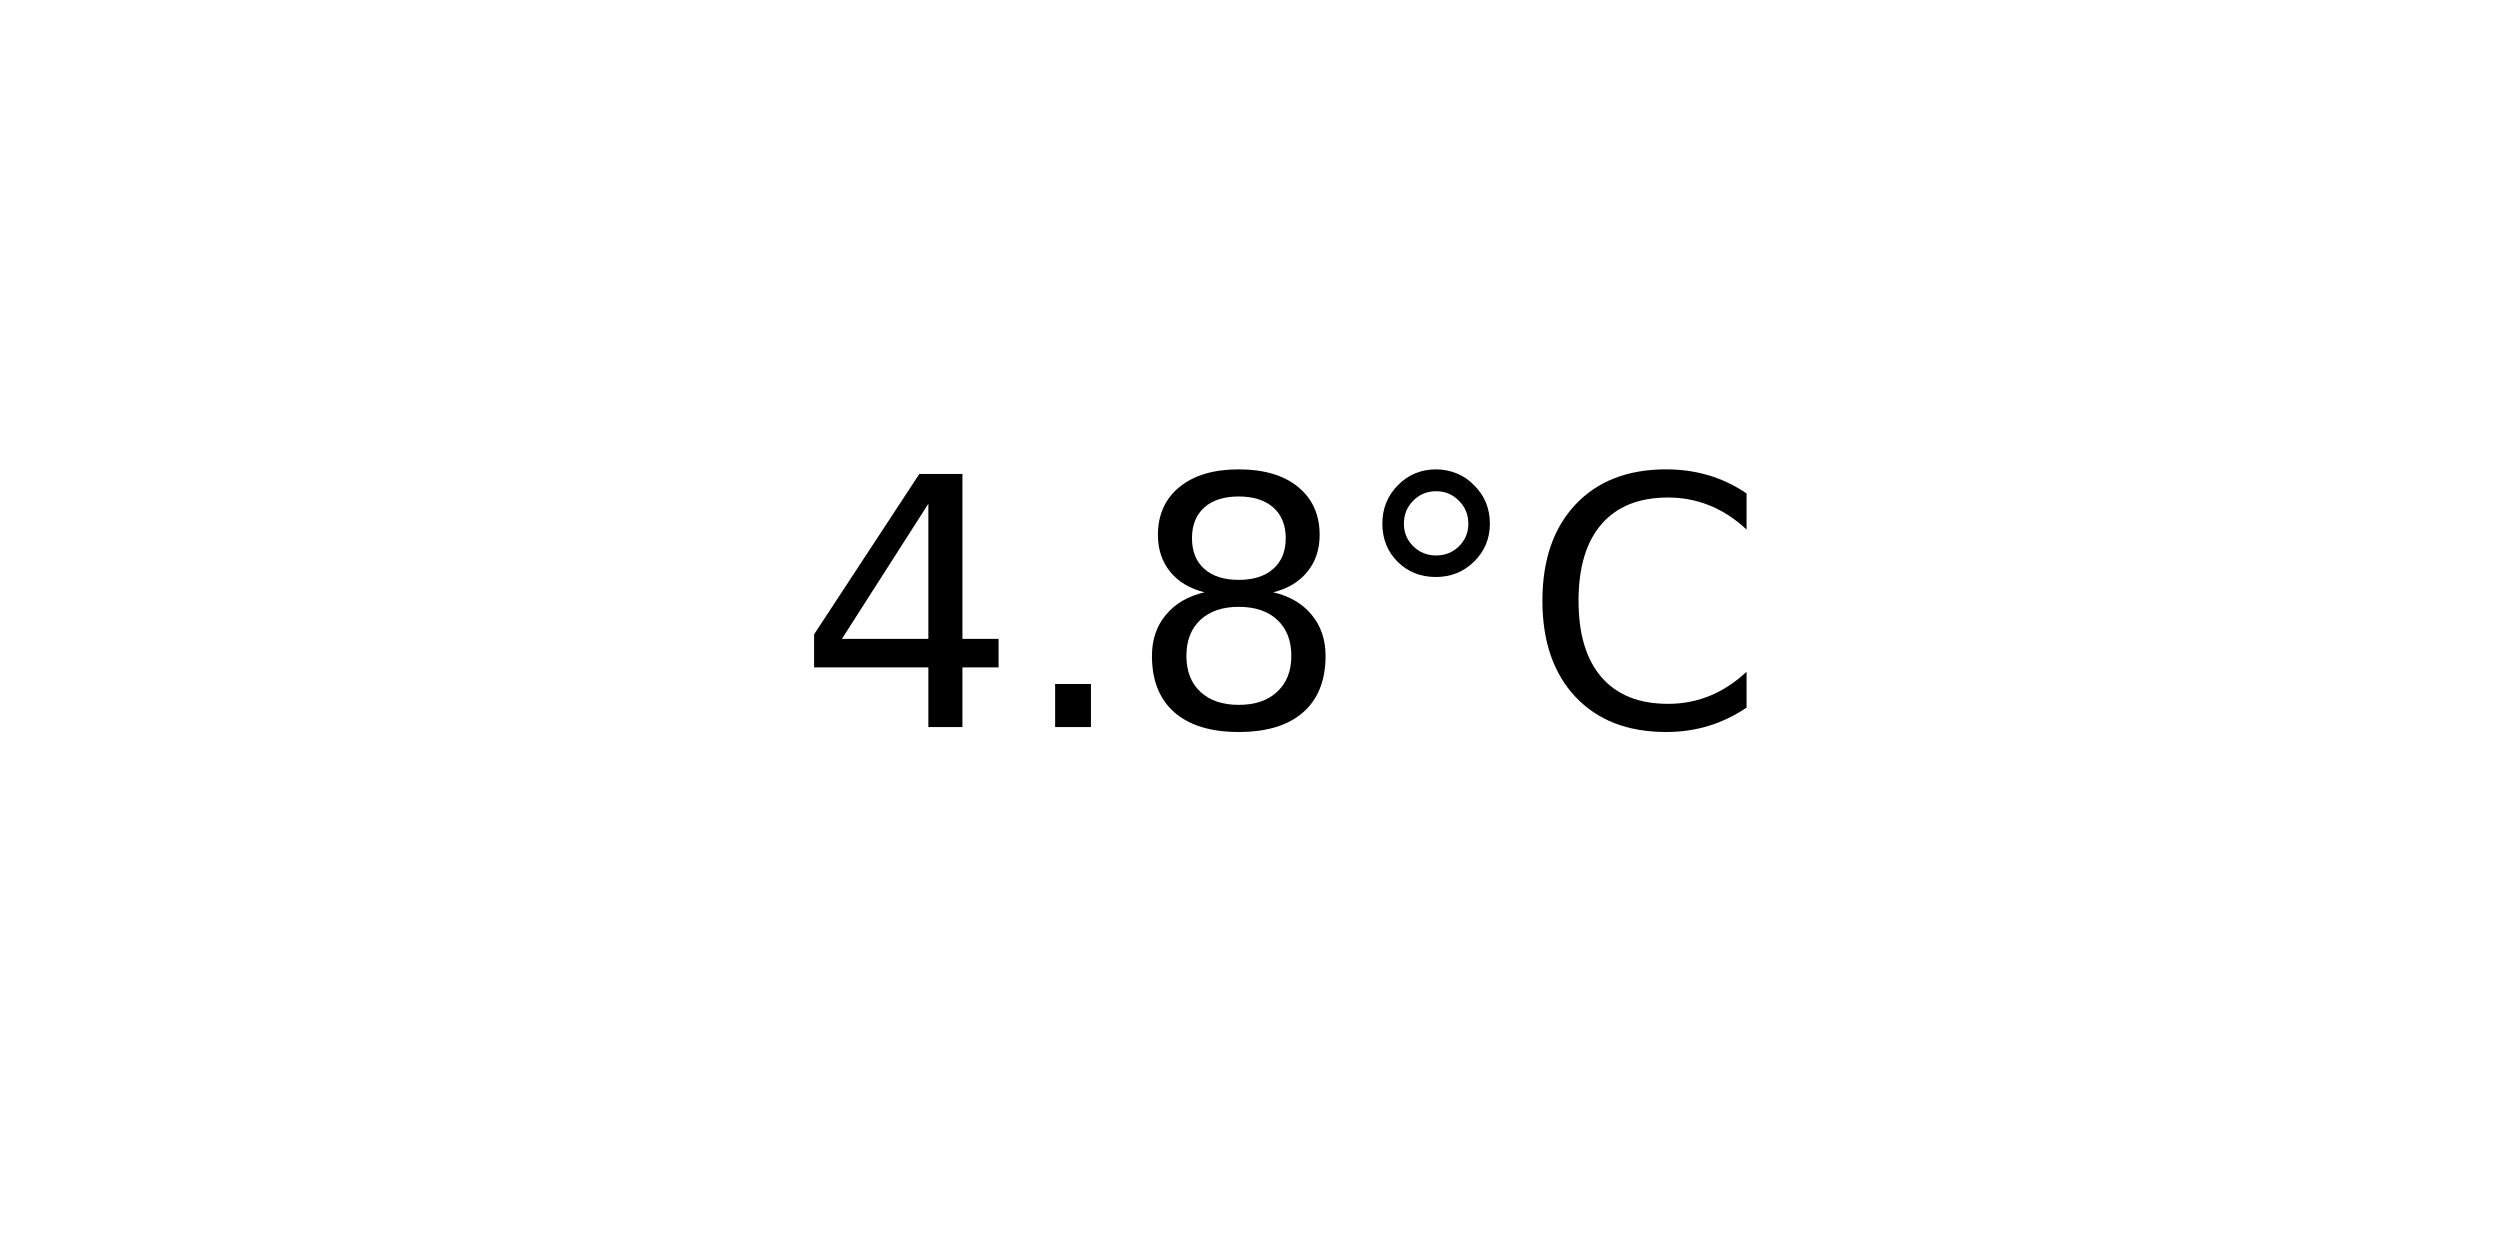
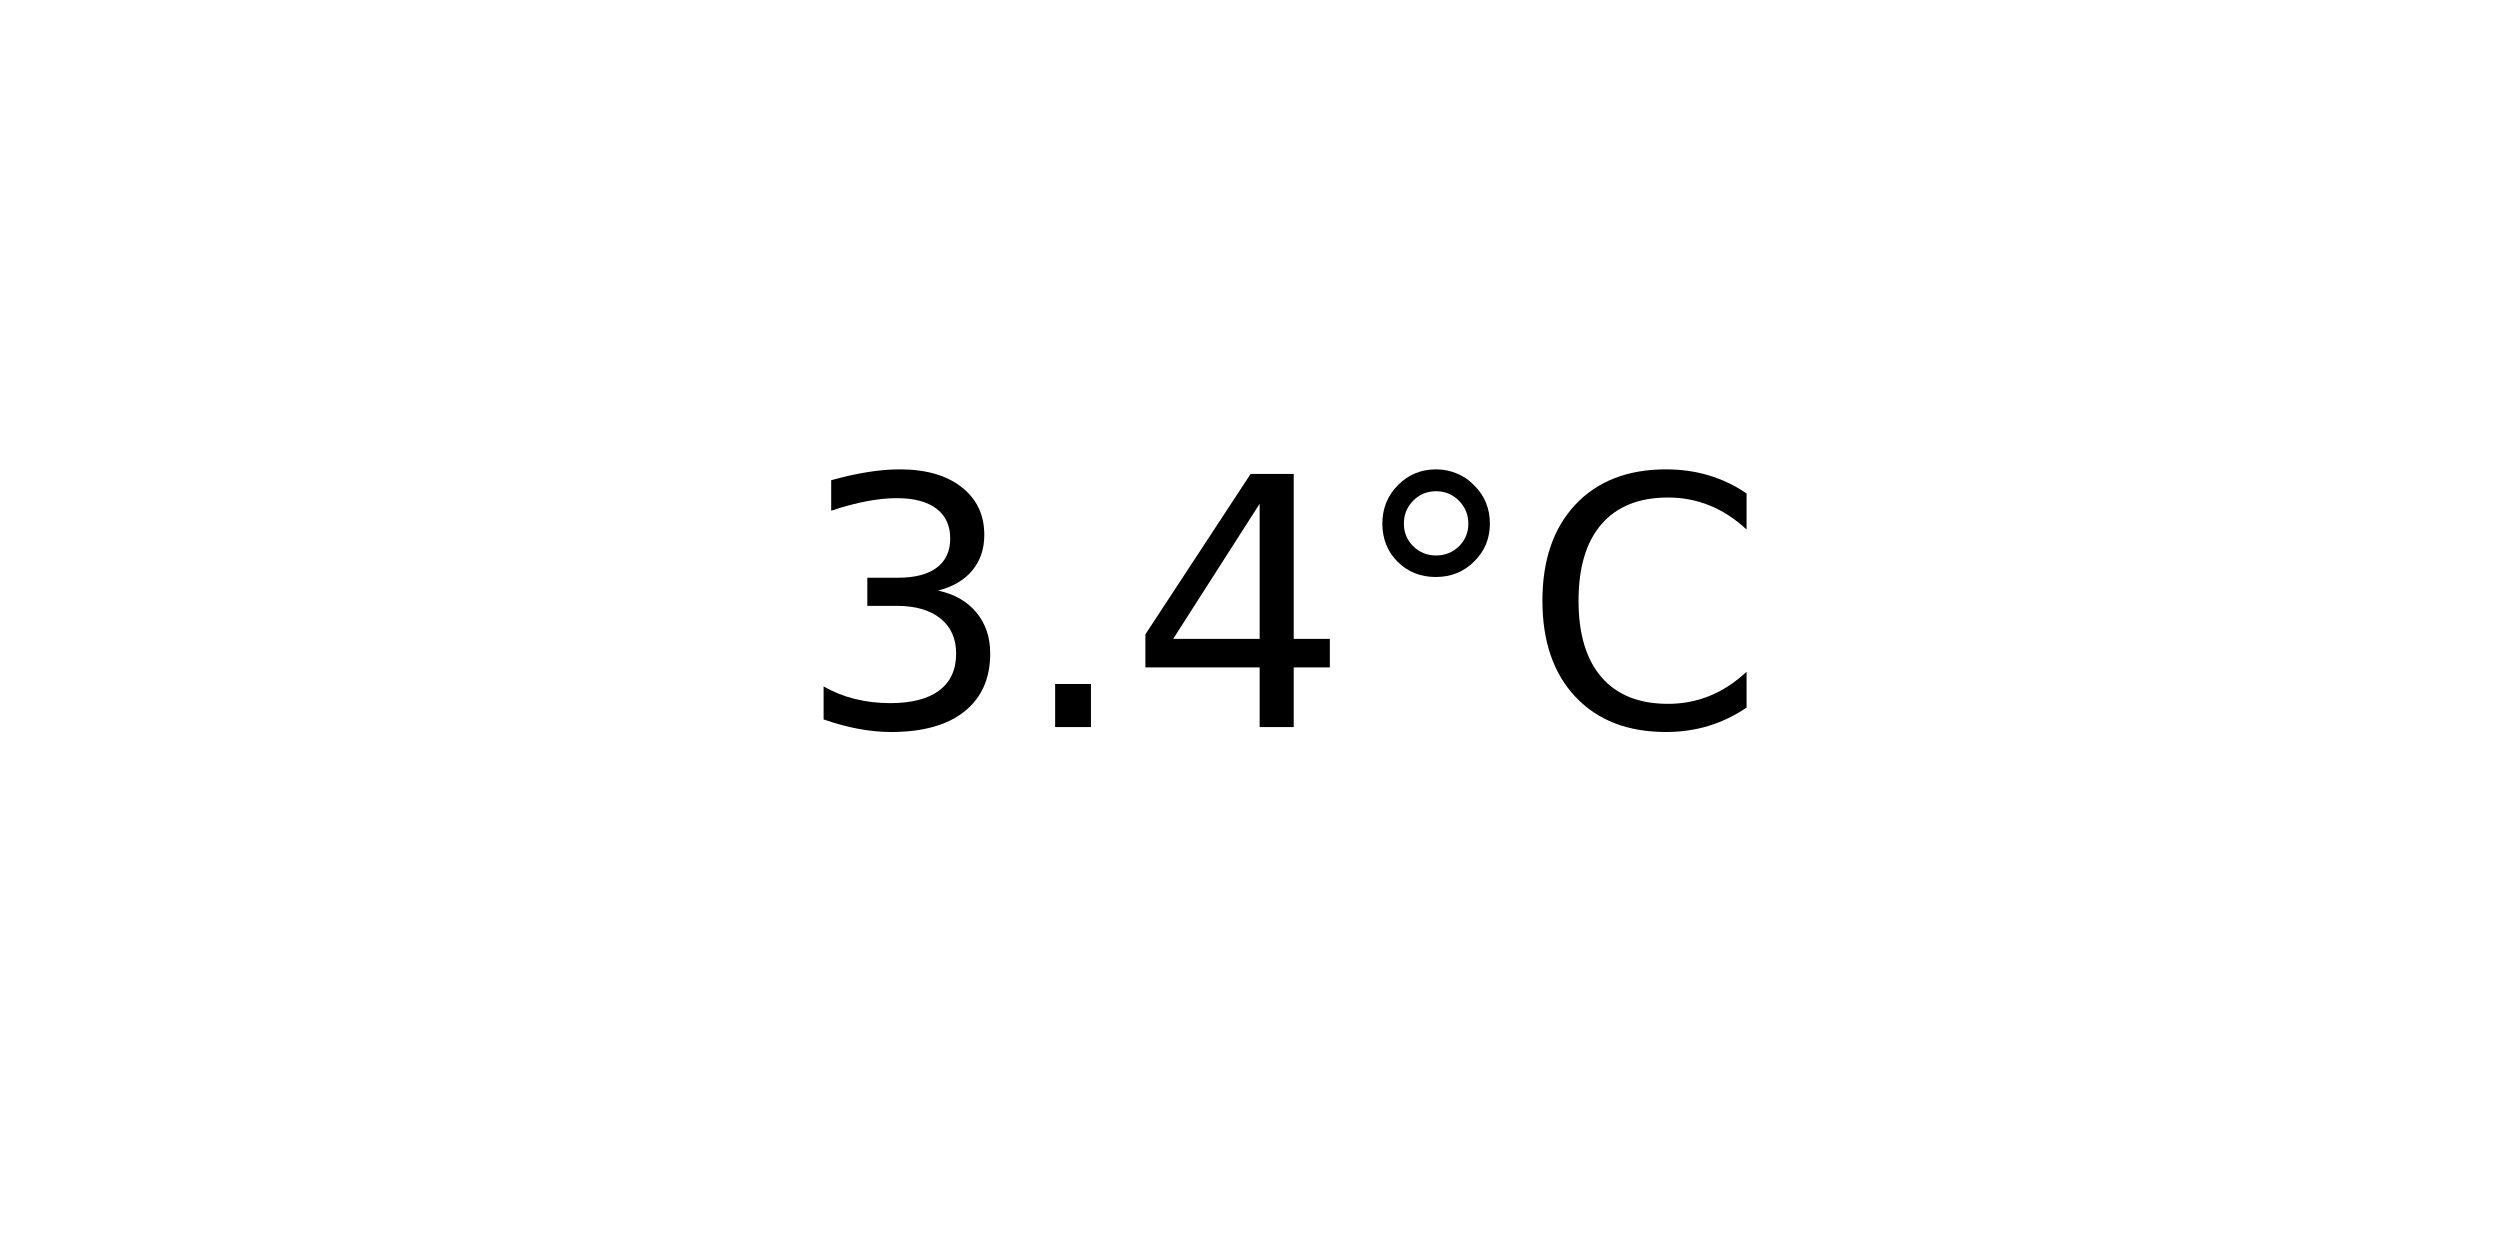
<svg xmlns="http://www.w3.org/2000/svg" xmlns:xlink="http://www.w3.org/1999/xlink" width="72pt" height="36pt" viewBox="0 0 72 36" version="1.1">
  <defs>
    <style type="text/css">*{stroke-linejoin: round; stroke-linecap: butt}</style>
  </defs>
  <g id="figure_1">
    <g id="axes_1">
      <g id="text_1">
        <g transform="translate(22.95703 20.93937) scale(0.1 -0.1)">
          <defs>
+             <path id="DejaVuSans-33" d="M 2597 2516  Q 3050 2419 3304 2112  Q 3559 1806 3559 1356  Q 3559 666 3084 287  Q 2609 -91 1734 -91  Q 1441 -91 1130 -33  Q 819 25 488 141  L 488 750  Q 750 597 1062 519  Q 1375 441 1716 441  Q 2309 441 2620 675  Q 2931 909 2931 1356  Q 2931 1769 2642 2001  Q 2353 2234 1838 2234  L 1294 2234  L 1294 2753  L 1863 2753  Q 2328 2753 2575 2939  Q 2822 3125 2822 3475  Q 2822 3834 2567 4026  Q 2313 4219 1838 4219  Q 1578 4219 1281 4162  Q 984 4106 628 3988  L 628 4550  Q 988 4650 1302 4700  Q 1616 4750 1894 4750  Q 2613 4750 3031 4423  Q 3450 4097 3450 3541  Q 3450 3153 3228 2886  Q 3006 2619 2597 2516  z " transform="scale(0.015625)" />
+             <path id="DejaVuSans-2e" d="M 684 794  L 1344 794  L 1344 0  L 684 0  L 684 794  z " transform="scale(0.015625)" />
            <path id="DejaVuSans-34" d="M 2419 4116  L 825 1625  L 2419 1625  L 2419 4116  z M 2253 4666  L 3047 4666  L 3047 1625  L 3713 1625  L 3713 1100  L 3047 1100  L 3047 0  L 2419 0  L 2419 1100  L 313 1100  L 313 1709  L 2253 4666  z " transform="scale(0.015625)" />
-             <path id="DejaVuSans-2e" d="M 684 794  L 1344 794  L 1344 0  L 684 0  L 684 794  z " transform="scale(0.015625)" />
-             <path id="DejaVuSans-38" d="M 2034 2216  Q 1584 2216 1326 1975  Q 1069 1734 1069 1313  Q 1069 891 1326 650  Q 1584 409 2034 409  Q 2484 409 2743 651  Q 3003 894 3003 1313  Q 3003 1734 2745 1975  Q 2488 2216 2034 2216  z M 1403 2484  Q 997 2584 770 2862  Q 544 3141 544 3541  Q 544 4100 942 4425  Q 1341 4750 2034 4750  Q 2731 4750 3128 4425  Q 3525 4100 3525 3541  Q 3525 3141 3298 2862  Q 3072 2584 2669 2484  Q 3125 2378 3379 2068  Q 3634 1759 3634 1313  Q 3634 634 3220 271  Q 2806 -91 2034 -91  Q 1263 -91 848 271  Q 434 634 434 1313  Q 434 1759 690 2068  Q 947 2378 1403 2484  z M 1172 3481  Q 1172 3119 1398 2916  Q 1625 2713 2034 2713  Q 2441 2713 2670 2916  Q 2900 3119 2900 3481  Q 2900 3844 2670 4047  Q 2441 4250 2034 4250  Q 1625 4250 1398 4047  Q 1172 3844 1172 3481  z " transform="scale(0.015625)" />
            <path id="DejaVuSans-b0" d="M 1600 4347  Q 1350 4347 1178 4173  Q 1006 4000 1006 3750  Q 1006 3503 1178 3333  Q 1350 3163 1600 3163  Q 1850 3163 2022 3333  Q 2194 3503 2194 3750  Q 2194 3997 2020 4172  Q 1847 4347 1600 4347  z M 1600 4750  Q 1800 4750 1984 4673  Q 2169 4597 2303 4453  Q 2447 4313 2519 4134  Q 2591 3956 2591 3750  Q 2591 3338 2302 3052  Q 2013 2766 1594 2766  Q 1172 2766 890 3047  Q 609 3328 609 3750  Q 609 4169 896 4459  Q 1184 4750 1600 4750  z " transform="scale(0.015625)" />
            <path id="DejaVuSans-43" d="M 4122 4306  L 4122 3641  Q 3803 3938 3442 4084  Q 3081 4231 2675 4231  Q 1875 4231 1450 3742  Q 1025 3253 1025 2328  Q 1025 1406 1450 917  Q 1875 428 2675 428  Q 3081 428 3442 575  Q 3803 722 4122 1019  L 4122 359  Q 3791 134 3420 21  Q 3050 -91 2638 -91  Q 1578 -91 968 557  Q 359 1206 359 2328  Q 359 3453 968 4101  Q 1578 4750 2638 4750  Q 3056 4750 3426 4639  Q 3797 4528 4122 4306  z " transform="scale(0.015625)" />
          </defs>
-           <use xlink:href="#DejaVuSans-34" />
+           <use xlink:href="#DejaVuSans-33" />
          <use xlink:href="#DejaVuSans-2e" x="63.623" />
-           <use xlink:href="#DejaVuSans-38" x="95.41" />
+           <use xlink:href="#DejaVuSans-34" x="95.41" />
          <use xlink:href="#DejaVuSans-b0" x="159.033" />
          <use xlink:href="#DejaVuSans-43" x="209.033" />
        </g>
      </g>
    </g>
  </g>
</svg>
